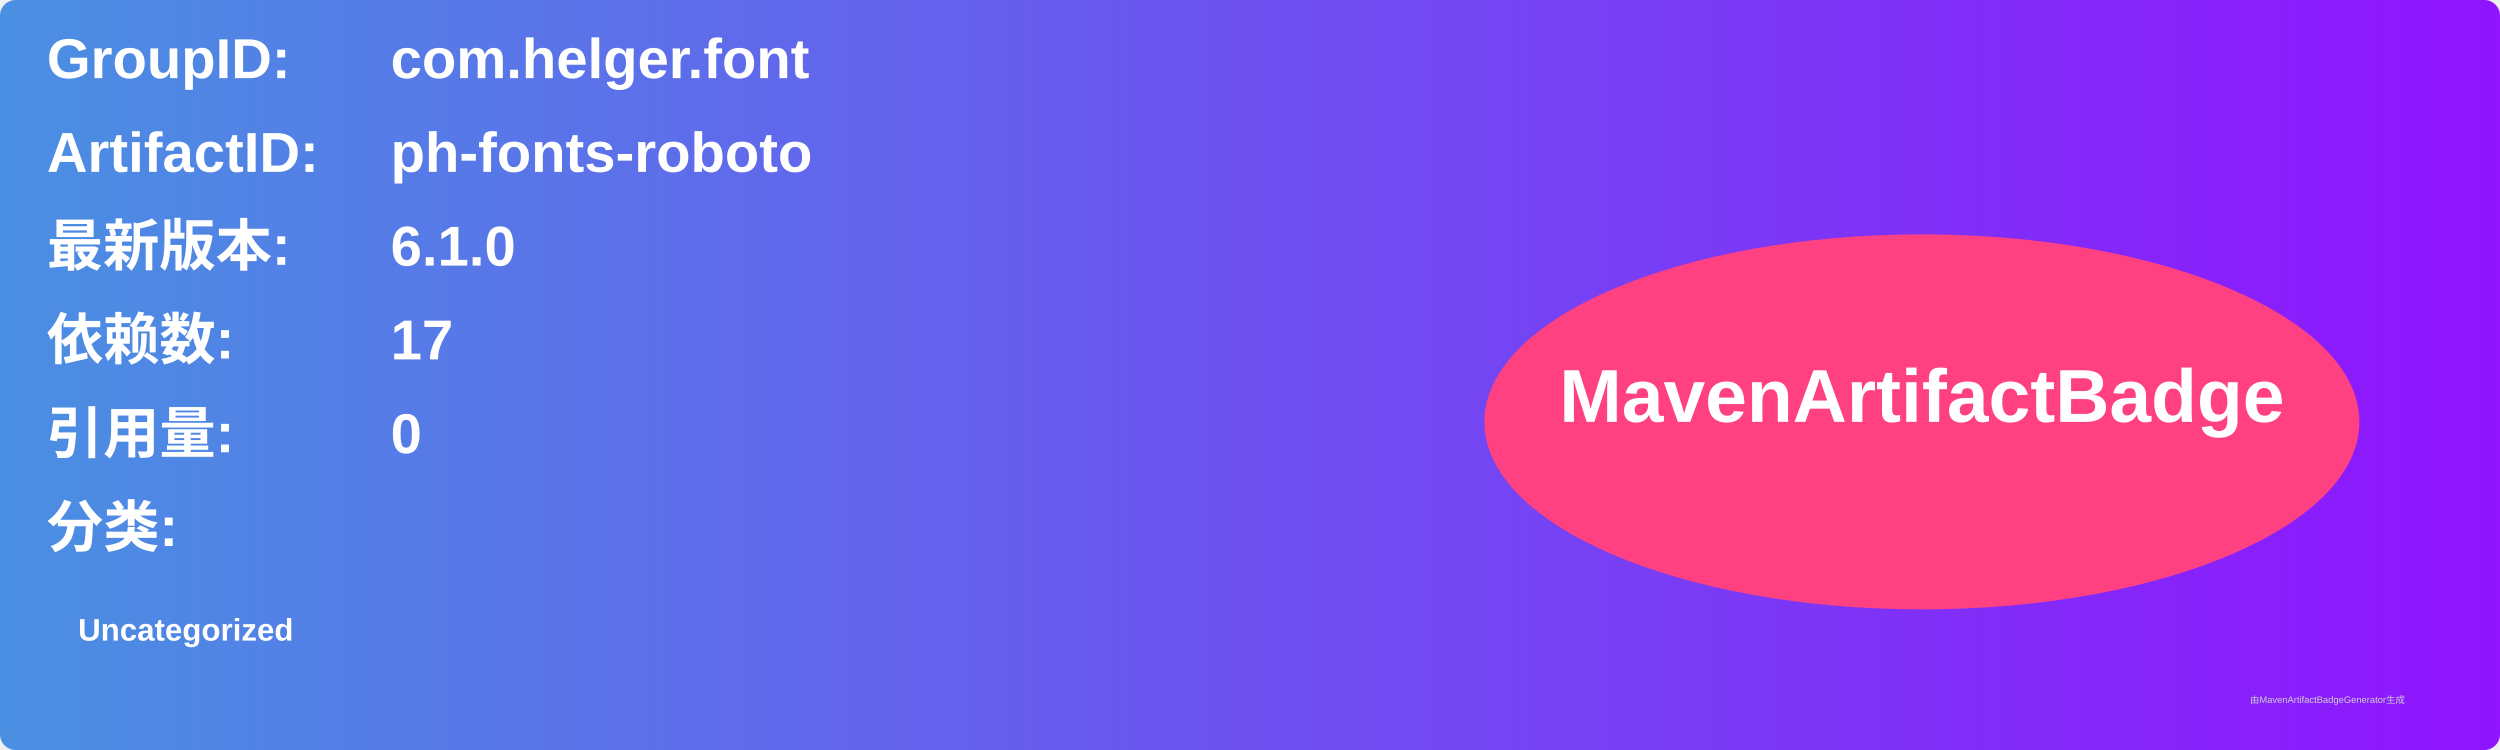
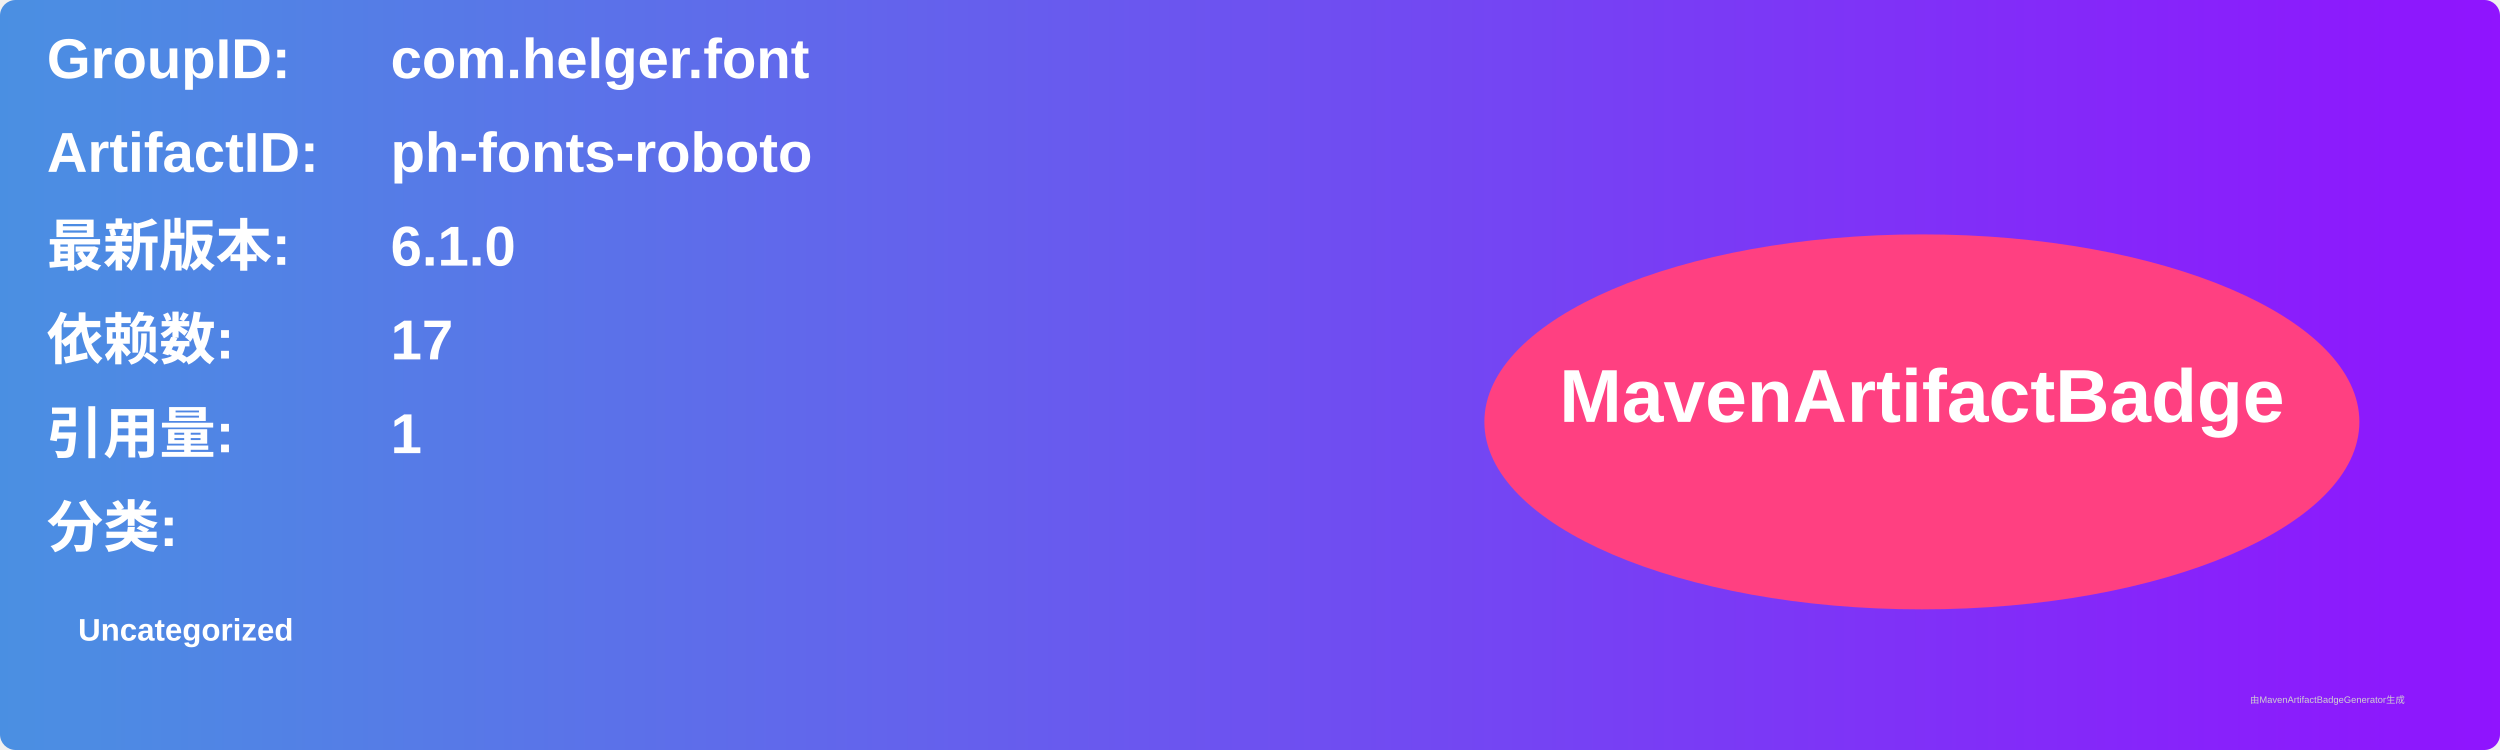
<svg xmlns="http://www.w3.org/2000/svg" width="800" height="240" viewBox="0 0 800 240">
  <linearGradient id="grad" x1="0%" y1="0%" x2="100%" y2="0%">
    <stop offset="0%" stop-color="#4a90e2" />
    <stop offset="100%" stop-color="#9013fe" />
  </linearGradient>
  <rect width="100%" height="100%" rx="5" ry="5" fill="url(#grad)" />
  <g transform="translate(15, 15)">
    <text x="0" y="10" font-family="Arial" font-size="18" fill="white" font-weight="bold" width="260">GroupID:</text>
    <text x="110" y="10" font-family="Arial" font-size="18" fill="white" font-weight="bold" width="460">com.helger.font</text>
    <text x="0" y="40" font-family="Arial" font-size="18" fill="white" font-weight="bold" width="260">ArtifactID:</text>
    <text x="110" y="40" font-family="Arial" font-size="18" fill="white" font-weight="bold" width="460">ph-fonts-roboto</text>
    <text x="0" y="70" font-family="Arial" font-size="18" fill="white" font-weight="bold">最新版本:</text>
    <text x="110" y="70" font-family="Arial" font-size="18" fill="white" font-weight="bold">
      <tspan font-weight="bold">6.1.0</tspan>
    </text>
    <text x="0" y="100" font-family="Arial" font-size="18" fill="white" font-weight="bold">依赖数: </text>
    <text x="110" y="100" font-family="Arial" font-size="18" fill="white">
      <tspan font-weight="bold">17</tspan>
    </text>
    <text x="0" y="130" font-family="Arial" font-size="18" fill="white" font-weight="bold">引用量: </text>
    <text x="110" y="130" font-family="Arial" font-size="18" fill="white">
-       <tspan font-weight="bold">0</tspan>
+       <tspan font-weight="bold">1</tspan>
    </text>
    <text x="0" y="160" font-family="Arial" font-size="18" fill="white" font-weight="bold">分类:</text>
    <text x="10" y="190" font-family="Arial" font-size="10" fill="white">
      <tspan font-weight="bold">Uncategorized</tspan>
    </text>
    <ellipse cx="600" cy="120" rx="140" ry="60" fill="#ff4081" />
    <text x="600" y="120" text-anchor="middle" font-family="Arial" font-size="24" fill="white" font-weight="bold">MavenArtifactBadge</text>
  </g>
  <text x="720" y="225" font-family="Arial" font-size="3" fill="#d0d0d0">由MavenArtifactBadgeGenerator生成</text>
</svg>
